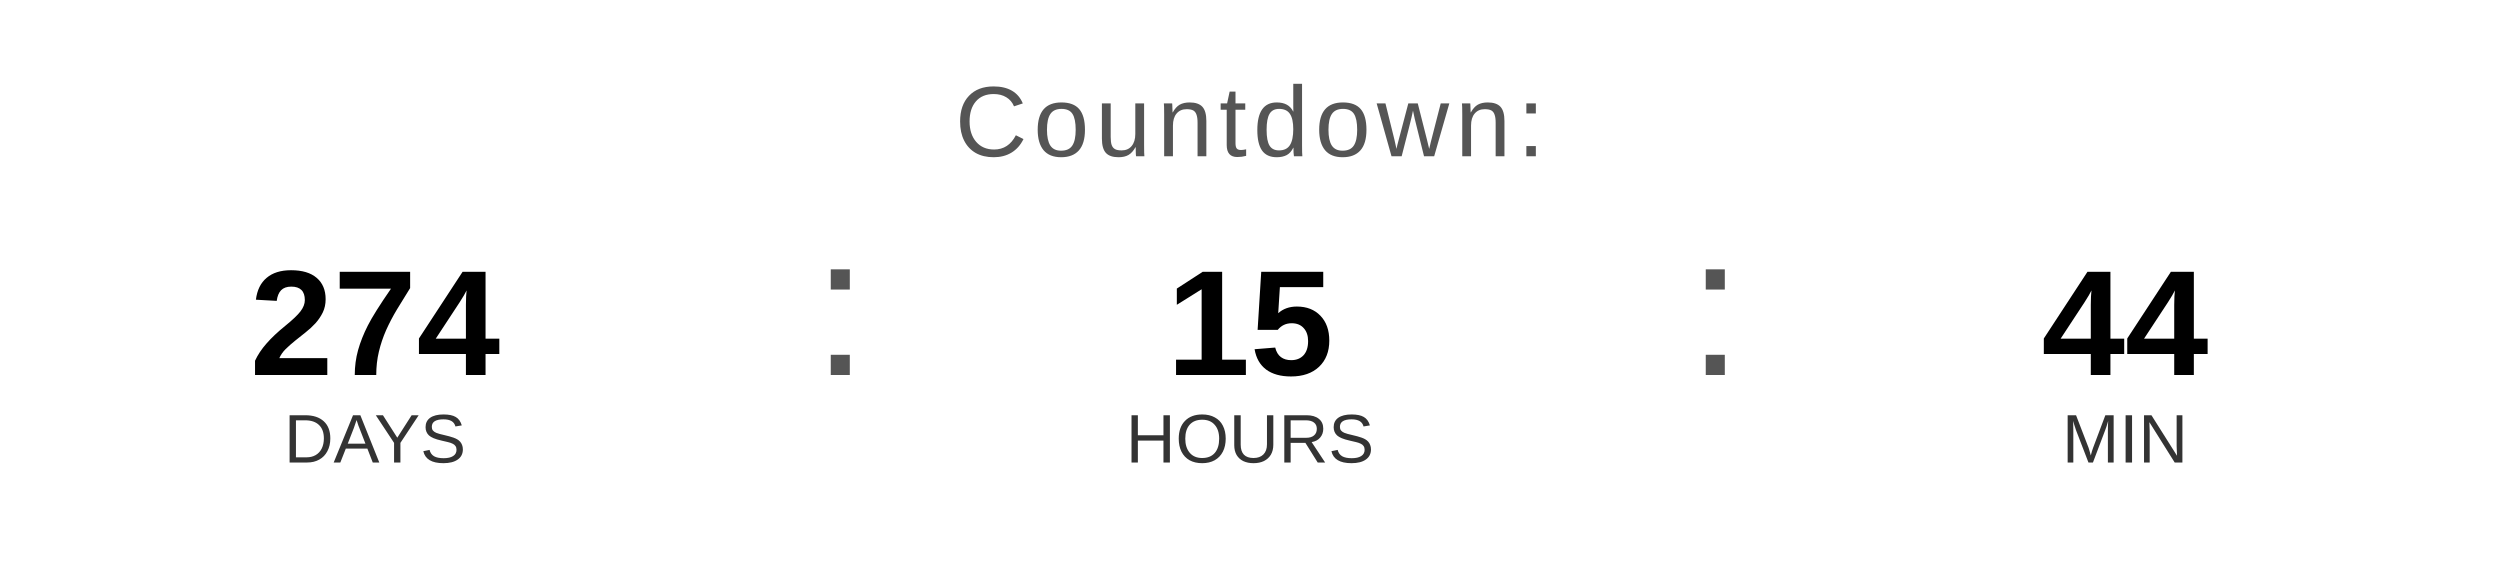
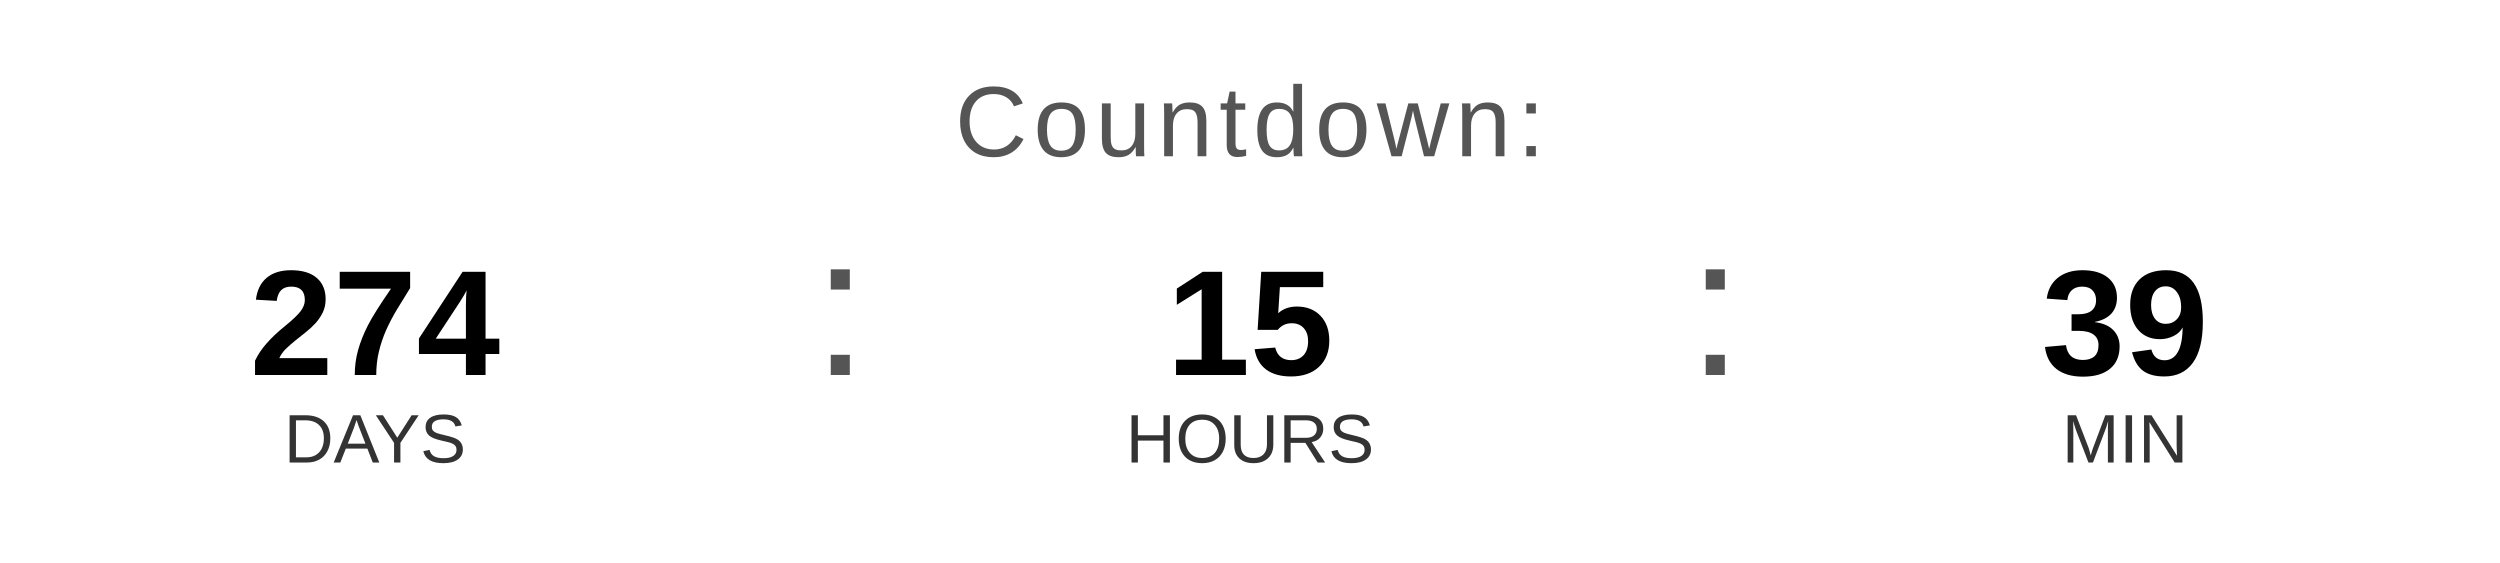
<svg xmlns="http://www.w3.org/2000/svg" width="400" height="90" viewBox="0 0 400 90">
  <text x="200" y="25" font-family="Arial, Helvetica, sans-serif" font-size="16" fill="#555555" text-anchor="middle" letter-spacing="1">
    Countdown:
  </text>
  <text x="60" y="60" font-family="Arial, Helvetica, sans-serif" font-size="24" font-weight="bold" fill="#000000" text-anchor="middle">274</text>
  <text x="60" y="74" font-family="Arial, Helvetica, sans-serif" font-size="11" fill="#333333" text-anchor="middle">DAYS</text>
  <text x="130" y="60" font-family="Arial, sans-serif" font-size="32" fill="#555555">:</text>
  <text x="200" y="60" font-family="Arial, Helvetica, sans-serif" font-size="24" font-weight="bold" fill="#000000" text-anchor="middle">15</text>
  <text x="200" y="74" font-family="Arial, Helvetica, sans-serif" font-size="11" fill="#333333" text-anchor="middle">HOURS</text>
  <text x="270" y="60" font-family="Arial, sans-serif" font-size="32" fill="#555555">:</text>
-   <text x="340" y="60" font-family="Arial, Helvetica, sans-serif" font-size="24" font-weight="bold" fill="#000000" text-anchor="middle">44</text>
+   <text x="340" y="60" font-family="Arial, Helvetica, sans-serif" font-size="24" font-weight="bold" fill="#000000" text-anchor="middle">39</text>
  <text x="340" y="74" font-family="Arial, Helvetica, sans-serif" font-size="11" fill="#333333" text-anchor="middle">MIN</text>
</svg>
